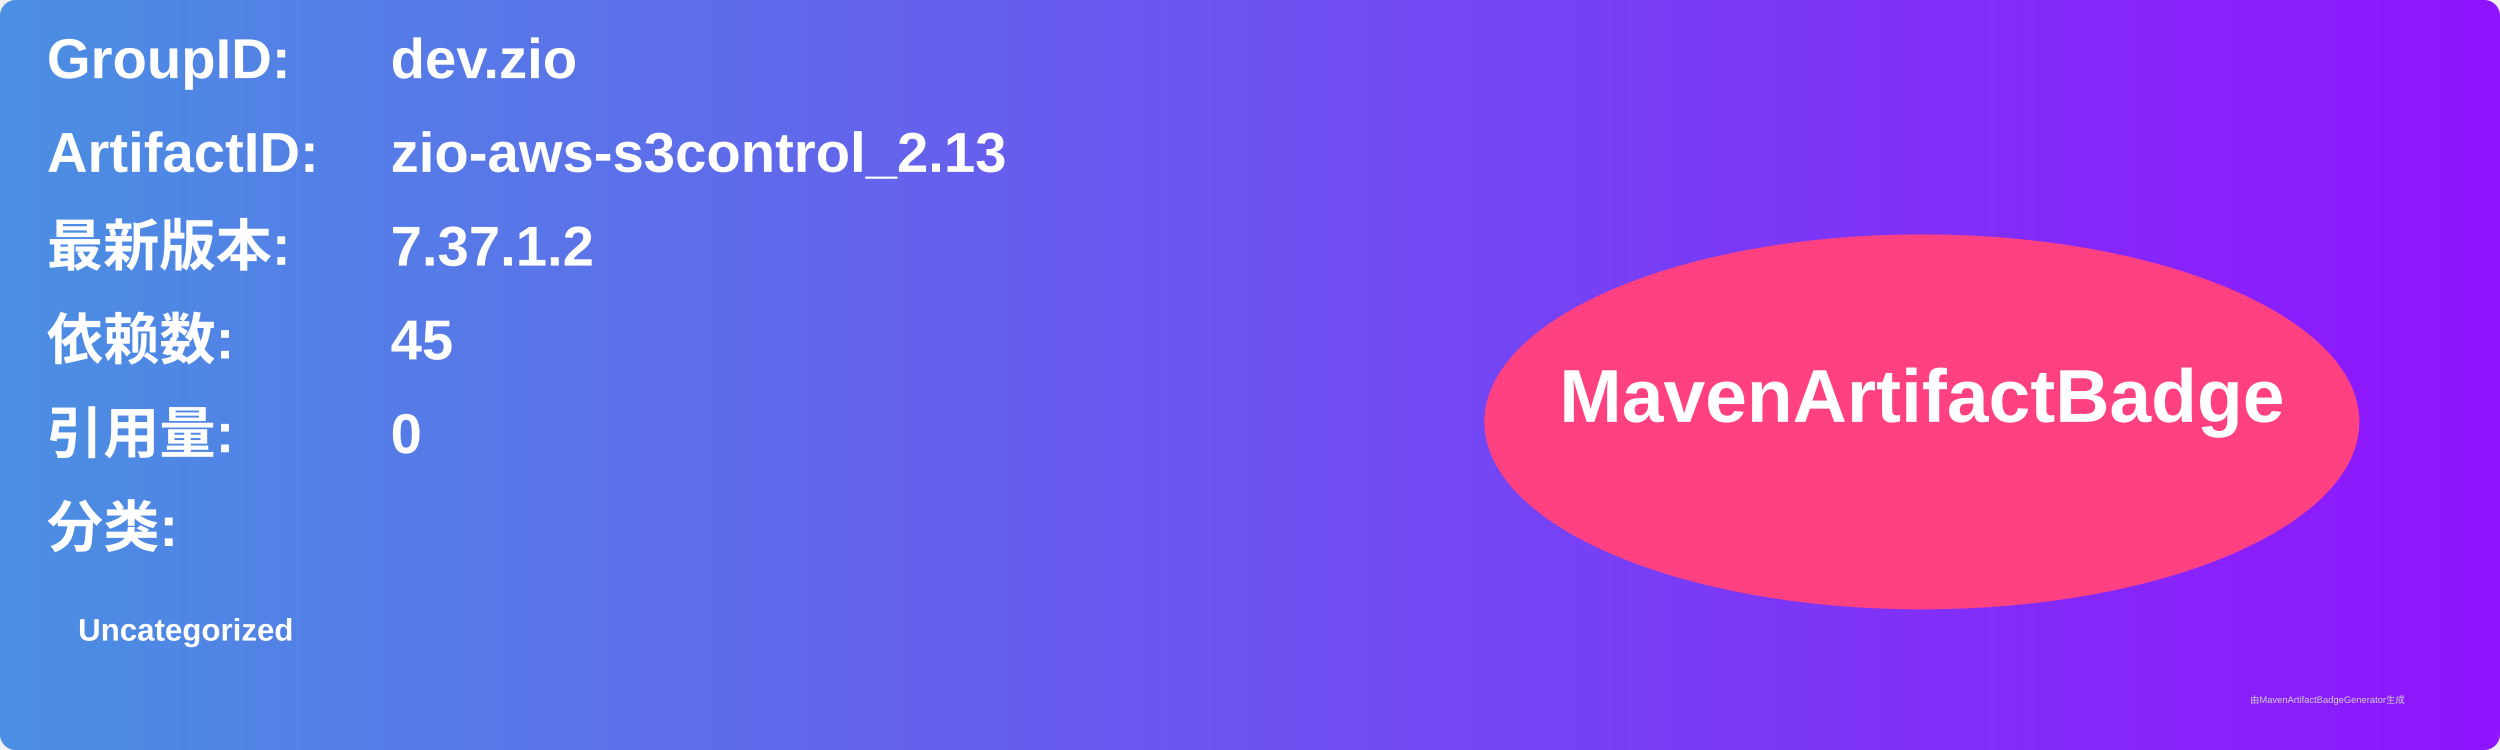
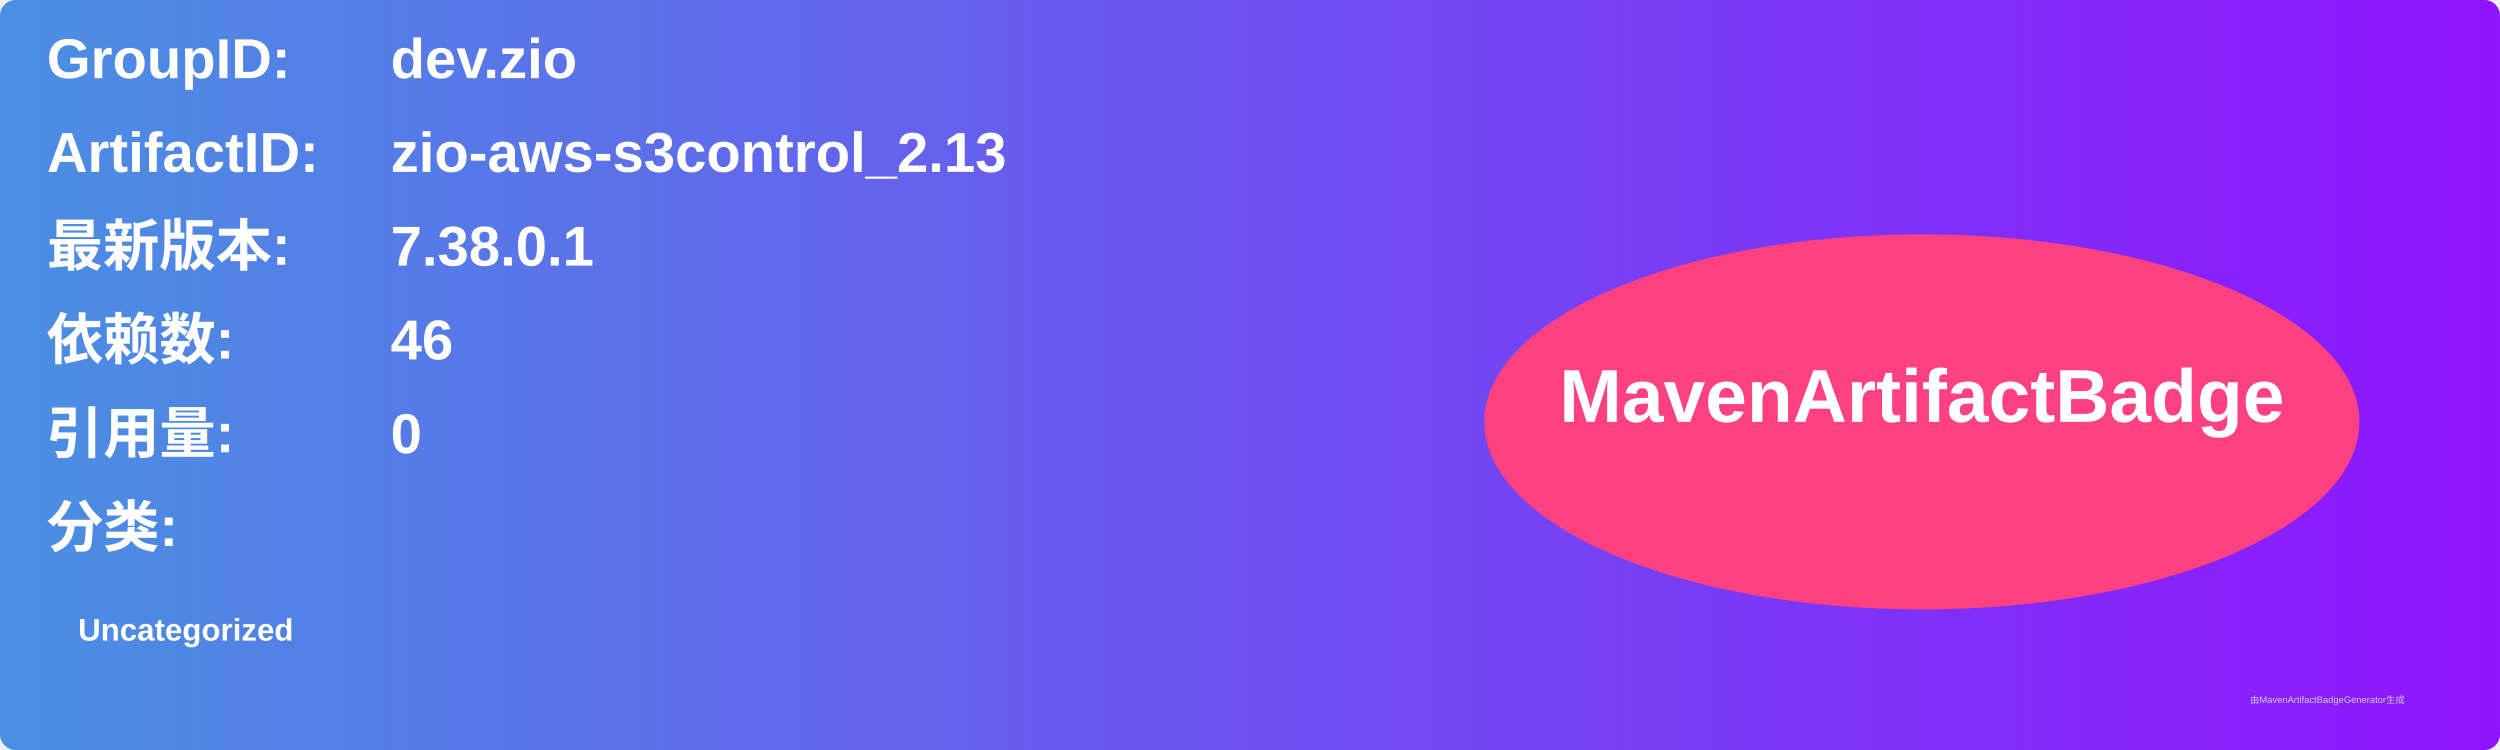
<svg xmlns="http://www.w3.org/2000/svg" width="800" height="240" viewBox="0 0 800 240">
  <linearGradient id="grad" x1="0%" y1="0%" x2="100%" y2="0%">
    <stop offset="0%" stop-color="#4a90e2" />
    <stop offset="100%" stop-color="#9013fe" />
  </linearGradient>
  <rect width="100%" height="100%" rx="5" ry="5" fill="url(#grad)" />
  <g transform="translate(15, 15)">
    <text x="0" y="10" font-family="Arial" font-size="18" fill="white" font-weight="bold" width="260">GroupID:</text>
    <text x="110" y="10" font-family="Arial" font-size="18" fill="white" font-weight="bold" width="460">dev.zio</text>
    <text x="0" y="40" font-family="Arial" font-size="18" fill="white" font-weight="bold" width="260">ArtifactID:</text>
    <text x="110" y="40" font-family="Arial" font-size="18" fill="white" font-weight="bold" width="460">zio-aws-s3control_2.13</text>
    <text x="0" y="70" font-family="Arial" font-size="18" fill="white" font-weight="bold">最新版本:</text>
    <text x="110" y="70" font-family="Arial" font-size="18" fill="white" font-weight="bold">
-       <tspan font-weight="bold">7.37.1.2</tspan>
+       <tspan font-weight="bold">7.38.0.1</tspan>
    </text>
    <text x="0" y="100" font-family="Arial" font-size="18" fill="white" font-weight="bold">依赖数: </text>
    <text x="110" y="100" font-family="Arial" font-size="18" fill="white">
-       <tspan font-weight="bold">45</tspan>
+       <tspan font-weight="bold">46</tspan>
    </text>
    <text x="0" y="130" font-family="Arial" font-size="18" fill="white" font-weight="bold">引用量: </text>
    <text x="110" y="130" font-family="Arial" font-size="18" fill="white">
      <tspan font-weight="bold">0</tspan>
    </text>
    <text x="0" y="160" font-family="Arial" font-size="18" fill="white" font-weight="bold">分类:</text>
    <text x="10" y="190" font-family="Arial" font-size="10" fill="white">
      <tspan font-weight="bold">Uncategorized</tspan>
    </text>
    <ellipse cx="600" cy="120" rx="140" ry="60" fill="#ff4081" />
    <text x="600" y="120" text-anchor="middle" font-family="Arial" font-size="24" fill="white" font-weight="bold">MavenArtifactBadge</text>
  </g>
  <text x="720" y="225" font-family="Arial" font-size="3" fill="#d0d0d0">由MavenArtifactBadgeGenerator生成</text>
</svg>
